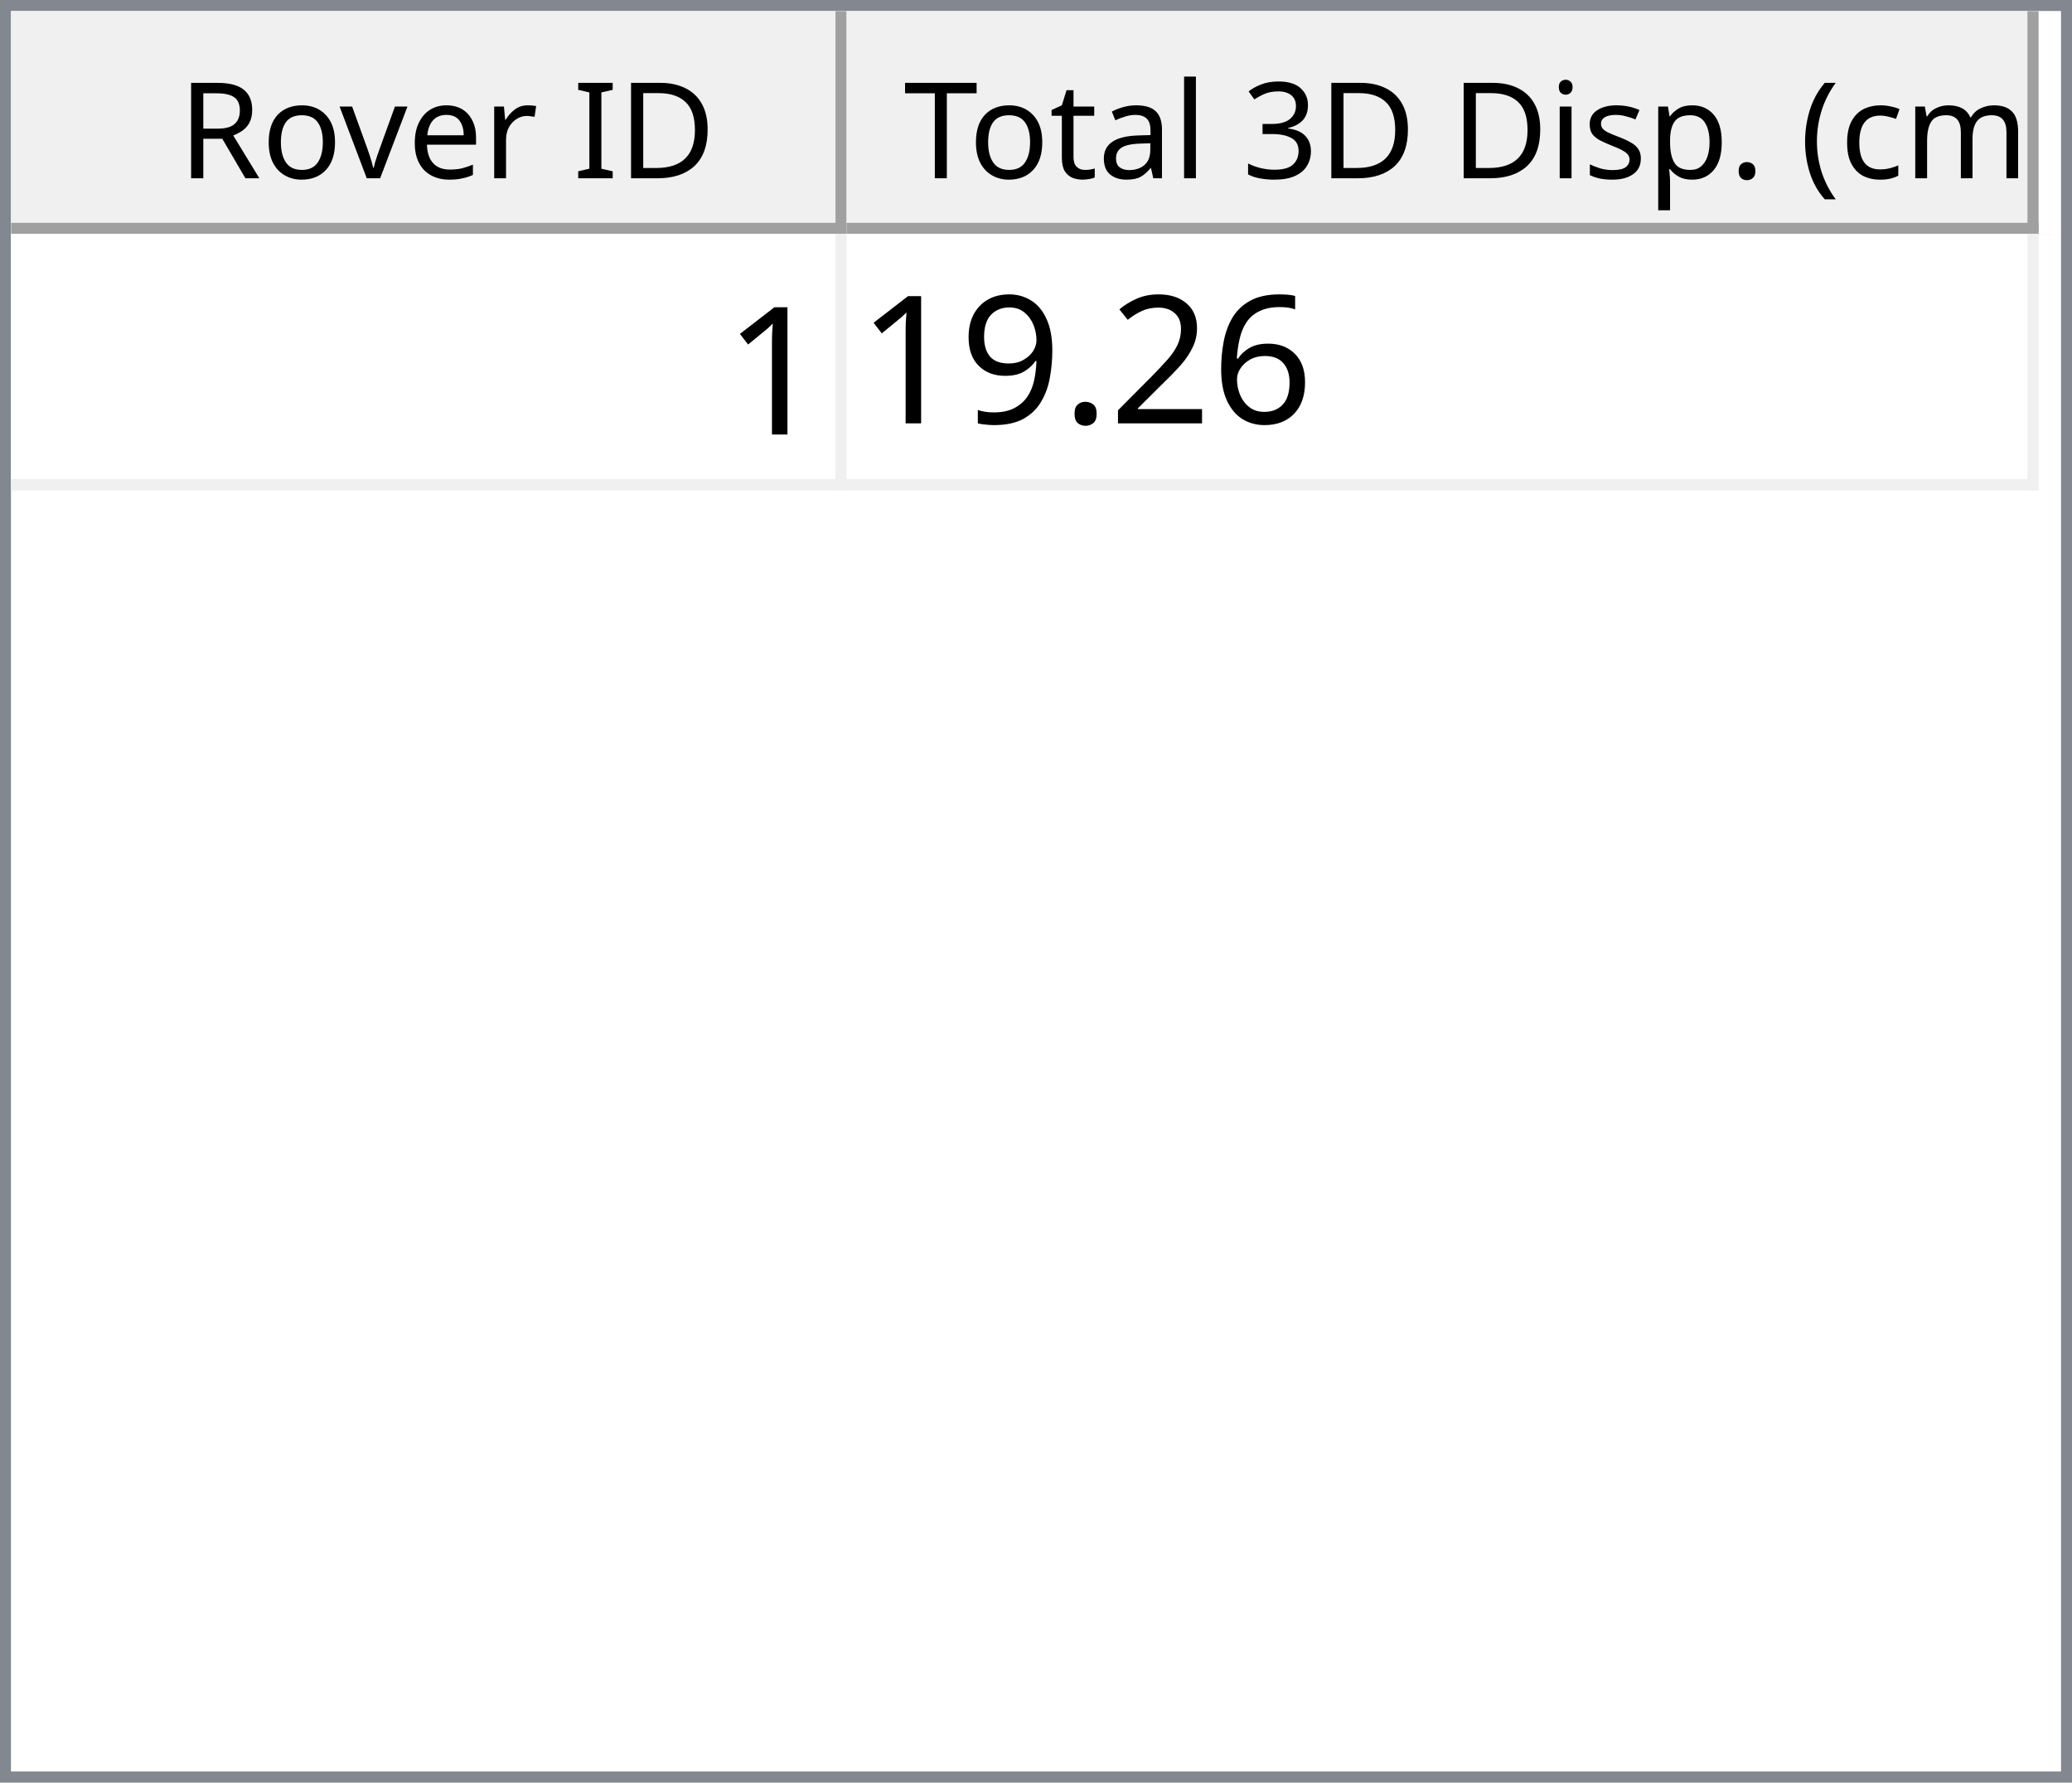
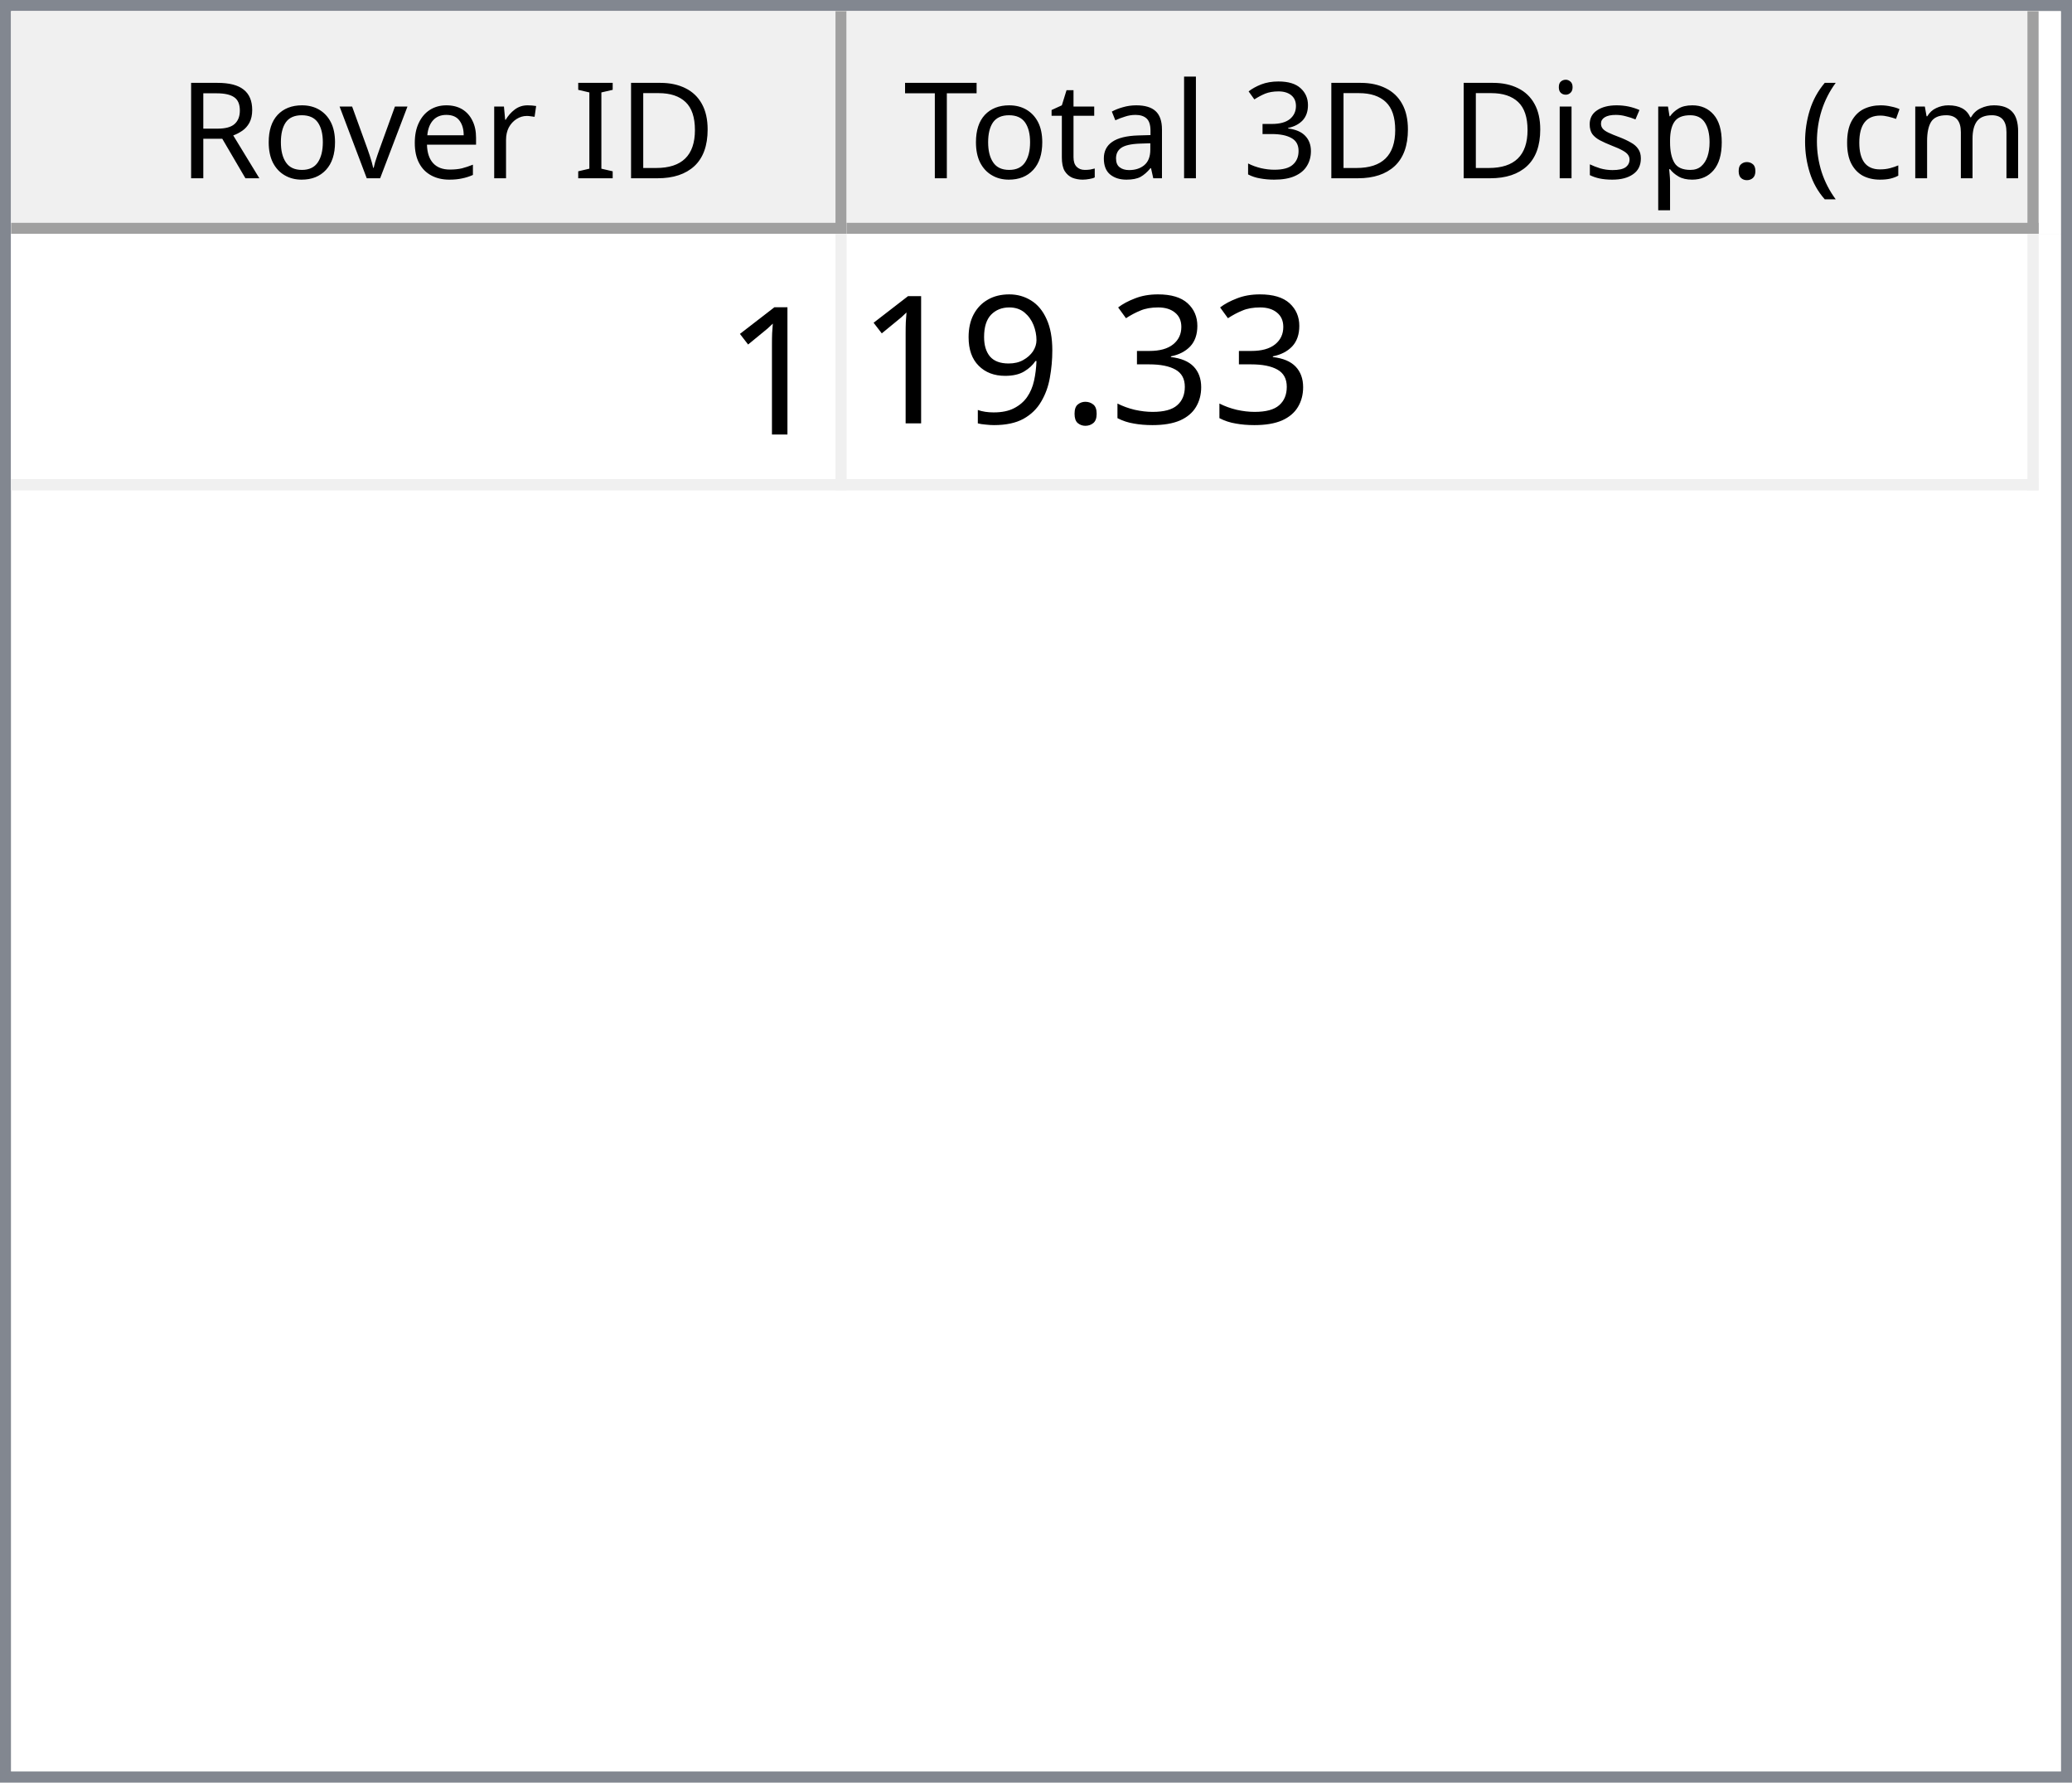
<svg xmlns="http://www.w3.org/2000/svg" style="fill-opacity:1; color-rendering:auto; color-interpolation:auto; text-rendering:auto; stroke:black; stroke-linecap:square; stroke-miterlimit:10; shape-rendering:auto; stroke-opacity:1; fill:black; stroke-dasharray:none; font-weight:normal; stroke-width:1; font-family:'Dialog'; font-style:normal; stroke-linejoin:miter; font-size:12px; stroke-dashoffset:0; image-rendering:auto;" width="186" height="160">
  <defs id="genericDefs" />
  <g>
    <defs id="defs1">
      <clipPath clipPathUnits="userSpaceOnUse" id="clipPath1">
        <path d="M0 0 L186 0 L186 160 L0 160 L0 0 Z" />
      </clipPath>
      <clipPath clipPathUnits="userSpaceOnUse" id="clipPath2">
        <path d="M0 0 L0 160 L186 160 L186 0 Z" />
      </clipPath>
      <clipPath clipPathUnits="userSpaceOnUse" id="clipPath3">
        <path d="M0 0 L0 20 L184 20 L184 0 Z" />
      </clipPath>
      <clipPath clipPathUnits="userSpaceOnUse" id="clipPath4">
        <path d="M0 0 L0 20 L75 20 L75 0 Z" />
      </clipPath>
      <clipPath clipPathUnits="userSpaceOnUse" id="clipPath5">
        <path d="M1 1 L1 19 L74 19 L74 1 Z" />
      </clipPath>
      <clipPath clipPathUnits="userSpaceOnUse" id="clipPath6">
        <path d="M0 0 L0 18 L73 18 L73 0 Z" />
      </clipPath>
      <clipPath clipPathUnits="userSpaceOnUse" id="clipPath7">
        <path d="M-0.5 -0.5 L-0.5 19.5 L74.5 19.5 L74.5 -0.5 Z" />
      </clipPath>
      <clipPath clipPathUnits="userSpaceOnUse" id="clipPath8">
        <path d="M0 0 L0 20 L107 20 L107 0 Z" />
      </clipPath>
      <clipPath clipPathUnits="userSpaceOnUse" id="clipPath9">
        <path d="M1 1 L1 19 L106 19 L106 1 Z" />
      </clipPath>
      <clipPath clipPathUnits="userSpaceOnUse" id="clipPath10">
        <path d="M0 0 L0 18 L105 18 L105 0 Z" />
      </clipPath>
      <clipPath clipPathUnits="userSpaceOnUse" id="clipPath11">
        <path d="M-0.5 -0.5 L-0.5 19.5 L106.5 19.5 L106.5 -0.5 Z" />
      </clipPath>
      <clipPath clipPathUnits="userSpaceOnUse" id="clipPath12">
        <path d="M0 0 L0 138 L184 138 L184 0 Z" />
      </clipPath>
      <clipPath clipPathUnits="userSpaceOnUse" id="clipPath13">
        <path d="M0 0 L0 23 L182 23 L182 0 Z" />
      </clipPath>
      <clipPath clipPathUnits="userSpaceOnUse" id="clipPath14">
        <path d="M-0.5 -0.5 L-0.5 22.5 L181.5 22.5 L181.5 -0.5 Z" />
      </clipPath>
      <clipPath clipPathUnits="userSpaceOnUse" id="clipPath15">
        <path d="M0 0 L0 22 L74 22 L74 0 Z" />
      </clipPath>
      <clipPath clipPathUnits="userSpaceOnUse" id="clipPath16">
        <path d="M0 0 L0 22 L106 22 L106 0 Z" />
      </clipPath>
      <font horiz-adv-x="64.551" id="font1">
        <font-face ascent="107.91" descent="25.098" units-per-em="100" style="font-style:normal; font-family:Segoe UI; font-weight:normal;" />
        <missing-glyph horiz-adv-x="64.551" d="M8.109 0 L8.109 68.266 L56.453 68.266 L56.453 0 L8.109 0 ZM15.328 7.234 L49.219 7.234 L49.219 61.031 L15.328 61.031 L15.328 7.234 Z" />
        <glyph unicode="D" horiz-adv-x="70.117" d="M9.188 0 L9.188 70.016 L28.516 70.016 Q65.531 70.016 65.531 35.891 Q65.531 19.672 55.25 9.836 Q44.969 0 27.734 0 L9.188 0 ZM17.391 62.594 L17.391 7.422 L27.828 7.422 Q41.609 7.422 49.273 14.797 Q56.938 22.172 56.938 35.688 Q56.938 62.594 28.328 62.594 L17.391 62.594 Z" />
        <glyph unicode="I" horiz-adv-x="26.611" d="M17.391 0 L9.188 0 L9.188 70.016 L17.391 70.016 L17.391 0 Z" />
        <glyph unicode=" " horiz-adv-x="27.393" d="" />
        <glyph unicode="r" horiz-adv-x="34.766" d="M34.188 41.891 Q32.078 43.5 28.125 43.5 Q23 43.5 19.555 38.672 Q16.109 33.844 16.109 25.484 L16.109 0 L8.109 0 L8.109 50 L16.109 50 L16.109 39.703 L16.312 39.703 Q18.016 44.969 21.531 47.922 Q25.047 50.875 29.391 50.875 Q32.516 50.875 34.188 50.203 L34.188 41.891 Z" />
        <glyph unicode="e" horiz-adv-x="52.295" d="M48.297 23 L12.984 23 Q13.188 14.656 17.484 10.109 Q21.781 5.562 29.297 5.562 Q37.75 5.562 44.828 11.141 L44.828 3.609 Q38.234 -1.172 27.391 -1.172 Q16.797 -1.172 10.742 5.641 Q4.688 12.453 4.688 24.812 Q4.688 36.469 11.305 43.82 Q17.922 51.172 27.734 51.172 Q37.547 51.172 42.922 44.828 Q48.297 38.484 48.297 27.203 L48.297 23 ZM40.094 29.781 Q40.047 36.719 36.75 40.578 Q33.453 44.438 27.594 44.438 Q21.922 44.438 17.969 40.383 Q14.016 36.328 13.094 29.781 L40.094 29.781 Z" />
        <glyph unicode="v" horiz-adv-x="47.9" d="M47.406 50 L27.484 0 L19.625 0 L0.688 50 L9.469 50 L22.172 13.672 Q23.578 9.672 23.922 6.688 L24.125 6.688 Q24.609 10.453 25.688 13.484 L38.969 50 L47.406 50 Z" />
        <glyph unicode="o" horiz-adv-x="58.594" d="M29 -1.172 Q17.922 -1.172 11.305 5.836 Q4.688 12.844 4.688 24.422 Q4.688 37.016 11.57 44.094 Q18.453 51.172 30.172 51.172 Q41.359 51.172 47.633 44.289 Q53.906 37.406 53.906 25.203 Q53.906 13.234 47.141 6.031 Q40.375 -1.172 29 -1.172 ZM29.594 44.438 Q21.875 44.438 17.383 39.188 Q12.891 33.938 12.891 24.703 Q12.891 15.828 17.43 10.695 Q21.969 5.562 29.594 5.562 Q37.359 5.562 41.531 10.594 Q45.703 15.625 45.703 24.906 Q45.703 34.281 41.531 39.359 Q37.359 44.438 29.594 44.438 Z" />
        <glyph unicode="R" horiz-adv-x="59.814" d="M59.375 0 L49.609 0 L37.891 19.625 Q36.281 22.359 34.766 24.289 Q33.25 26.219 31.664 27.438 Q30.078 28.656 28.25 29.219 Q26.422 29.781 24.125 29.781 L17.391 29.781 L17.391 0 L9.188 0 L9.188 70.016 L30.078 70.016 Q34.672 70.016 38.555 68.867 Q42.438 67.719 45.289 65.375 Q48.141 63.031 49.758 59.547 Q51.375 56.062 51.375 51.375 Q51.375 47.703 50.273 44.656 Q49.172 41.609 47.148 39.211 Q45.125 36.812 42.266 35.133 Q39.406 33.453 35.844 32.516 L35.844 32.328 Q37.594 31.547 38.891 30.547 Q40.188 29.547 41.359 28.18 Q42.531 26.812 43.68 25.078 Q44.828 23.344 46.234 21.047 L59.375 0 ZM17.391 62.594 L17.391 37.203 L28.516 37.203 Q31.594 37.203 34.203 38.133 Q36.812 39.062 38.719 40.797 Q40.625 42.531 41.703 45.047 Q42.781 47.562 42.781 50.688 Q42.781 56.297 39.141 59.445 Q35.5 62.594 28.609 62.594 L17.391 62.594 Z" />
        <glyph unicode=")" horiz-adv-x="30.176" d="M8.297 -15.922 L1.172 -15.922 Q16.406 2.344 16.406 26.812 Q16.406 51.469 1.078 70.016 L8.297 70.016 Q23.531 52.156 23.531 26.703 Q23.531 1.375 8.297 -15.922 Z" />
        <glyph unicode="m" horiz-adv-x="86.133" d="M79.109 0 L71.094 0 L71.094 28.719 Q71.094 37.016 68.531 40.727 Q65.969 44.438 59.906 44.438 Q54.781 44.438 51.195 39.75 Q47.609 35.062 47.609 28.516 L47.609 0 L39.594 0 L39.594 29.688 Q39.594 44.438 28.219 44.438 Q22.953 44.438 19.531 40.016 Q16.109 35.594 16.109 28.516 L16.109 0 L8.109 0 L8.109 50 L16.109 50 L16.109 42.094 L16.312 42.094 Q21.625 51.172 31.844 51.172 Q36.969 51.172 40.773 48.312 Q44.578 45.453 46 40.828 Q51.562 51.172 62.594 51.172 Q79.109 51.172 79.109 30.812 L79.109 0 Z" />
        <glyph unicode="c" horiz-adv-x="46.191" d="M42.188 2.297 Q36.422 -1.172 28.516 -1.172 Q17.828 -1.172 11.258 5.789 Q4.688 12.75 4.688 23.828 Q4.688 36.188 11.766 43.68 Q18.844 51.172 30.672 51.172 Q37.25 51.172 42.281 48.734 L42.281 40.531 Q36.719 44.438 30.375 44.438 Q22.703 44.438 17.797 38.945 Q12.891 33.453 12.891 24.516 Q12.891 15.719 17.508 10.641 Q22.125 5.562 29.891 5.562 Q36.422 5.562 42.188 9.906 L42.188 2.297 Z" />
        <glyph unicode="(" horiz-adv-x="30.176" d="M29.109 -15.922 L21.969 -15.922 Q6.844 1.375 6.844 26.703 Q6.844 52.156 21.969 70.016 L29.203 70.016 Q13.875 51.469 13.875 26.812 Q13.875 2.344 29.109 -15.922 Z" />
        <glyph unicode="." horiz-adv-x="21.68" d="M10.891 -1.078 Q8.641 -1.078 7.055 0.539 Q5.469 2.156 5.469 4.391 Q5.469 6.641 7.055 8.273 Q8.641 9.906 10.891 9.906 Q13.188 9.906 14.797 8.273 Q16.406 6.641 16.406 4.391 Q16.406 2.156 14.797 0.539 Q13.188 -1.078 10.891 -1.078 Z" />
        <glyph unicode="p" horiz-adv-x="58.789" d="M16.312 7.234 L16.109 7.234 L16.109 -23 L8.109 -23 L8.109 50 L16.109 50 L16.109 41.219 L16.312 41.219 Q22.219 51.172 33.594 51.172 Q43.266 51.172 48.688 44.461 Q54.109 37.75 54.109 26.469 Q54.109 13.922 48 6.375 Q41.891 -1.172 31.297 -1.172 Q21.578 -1.172 16.312 7.234 ZM16.109 27.391 L16.109 20.406 Q16.109 14.203 20.141 9.883 Q24.172 5.562 30.375 5.562 Q37.641 5.562 41.773 11.133 Q45.906 16.703 45.906 26.609 Q45.906 34.969 42.047 39.703 Q38.188 44.438 31.594 44.438 Q24.609 44.438 20.359 39.578 Q16.109 34.719 16.109 27.391 Z" />
        <glyph unicode="s" horiz-adv-x="42.432" d="M5.078 1.812 L5.078 10.406 Q11.625 5.562 19.484 5.562 Q30.031 5.562 30.031 12.594 Q30.031 14.594 29.125 15.992 Q28.219 17.391 26.68 18.461 Q25.141 19.531 23.07 20.383 Q21 21.234 18.609 22.172 Q15.281 23.484 12.766 24.828 Q10.25 26.172 8.57 27.859 Q6.891 29.547 6.031 31.695 Q5.172 33.844 5.172 36.719 Q5.172 40.234 6.789 42.945 Q8.406 45.656 11.086 47.484 Q13.766 49.312 17.211 50.242 Q20.656 51.172 24.312 51.172 Q30.812 51.172 35.938 48.922 L35.938 40.828 Q30.422 44.438 23.25 44.438 Q21 44.438 19.195 43.922 Q17.391 43.406 16.094 42.477 Q14.797 41.547 14.086 40.258 Q13.375 38.969 13.375 37.406 Q13.375 35.453 14.086 34.133 Q14.797 32.812 16.164 31.789 Q17.531 30.766 19.484 29.938 Q21.438 29.109 23.922 28.125 Q27.25 26.859 29.883 25.516 Q32.516 24.172 34.375 22.484 Q36.234 20.797 37.234 18.602 Q38.234 16.406 38.234 13.375 Q38.234 9.672 36.602 6.938 Q34.969 4.203 32.234 2.398 Q29.5 0.594 25.93 -0.289 Q22.359 -1.172 18.453 -1.172 Q10.75 -1.172 5.078 1.812 Z" />
        <glyph unicode="i" horiz-adv-x="24.219" d="M12.203 62.703 Q10.062 62.703 8.547 64.164 Q7.031 65.625 7.031 67.875 Q7.031 70.125 8.547 71.609 Q10.062 73.094 12.203 73.094 Q14.406 73.094 15.945 71.609 Q17.484 70.125 17.484 67.875 Q17.484 65.719 15.945 64.211 Q14.406 62.703 12.203 62.703 ZM16.109 0 L8.109 0 L8.109 50 L16.109 50 L16.109 0 Z" />
        <glyph unicode="3" horiz-adv-x="53.906" d="M46.531 19.828 Q46.531 15.094 44.75 11.211 Q42.969 7.328 39.719 4.57 Q36.469 1.812 31.93 0.297 Q27.391 -1.219 21.922 -1.219 Q11.922 -1.219 6 2.594 L6 11.188 Q13.094 5.609 22.219 5.609 Q25.875 5.609 28.828 6.539 Q31.781 7.469 33.906 9.227 Q36.031 10.984 37.18 13.477 Q38.328 15.969 38.328 19.094 Q38.328 32.812 18.797 32.812 L12.984 32.812 L12.984 39.594 L18.5 39.594 Q35.797 39.594 35.797 52.484 Q35.797 64.406 22.609 64.406 Q15.188 64.406 8.688 59.422 L8.688 67.188 Q15.375 71.188 24.609 71.188 Q29 71.188 32.57 69.969 Q36.141 68.75 38.68 66.555 Q41.219 64.359 42.609 61.281 Q44 58.203 44 54.5 Q44 40.672 30.031 36.719 L30.031 36.531 Q33.594 36.141 36.625 34.797 Q39.656 33.453 41.852 31.305 Q44.047 29.156 45.289 26.25 Q46.531 23.344 46.531 19.828 Z" />
        <glyph unicode="l" horiz-adv-x="24.219" d="M16.109 0 L8.109 0 L8.109 74.031 L16.109 74.031 L16.109 0 Z" />
        <glyph unicode="a" horiz-adv-x="50.879" d="M43.891 0 L35.891 0 L35.891 7.812 L35.688 7.812 Q30.469 -1.172 20.312 -1.172 Q12.844 -1.172 8.617 2.781 Q4.391 6.734 4.391 13.281 Q4.391 27.297 20.906 29.594 L35.891 31.688 Q35.891 44.438 25.594 44.438 Q16.547 44.438 9.281 38.281 L9.281 46.484 Q16.656 51.172 26.266 51.172 Q43.891 51.172 43.891 32.516 L43.891 0 ZM35.891 25.297 L23.828 23.641 Q18.266 22.859 15.43 20.875 Q12.594 18.891 12.594 13.875 Q12.594 10.203 15.211 7.883 Q17.828 5.562 22.172 5.562 Q28.125 5.562 32.008 9.742 Q35.891 13.922 35.891 20.312 L35.891 25.297 Z" />
        <glyph unicode="t" horiz-adv-x="33.887" d="M31.297 0.484 Q28.469 -1.078 23.828 -1.078 Q10.688 -1.078 10.688 13.578 L10.688 43.172 L2.094 43.172 L2.094 50 L10.688 50 L10.688 62.203 L18.703 64.797 L18.703 50 L31.297 50 L31.297 43.172 L18.703 43.172 L18.703 14.984 Q18.703 9.969 20.414 7.82 Q22.125 5.672 26.078 5.672 Q29.109 5.672 31.297 7.328 L31.297 0.484 Z" />
        <glyph unicode="T" horiz-adv-x="52.393" d="M50.594 62.594 L30.375 62.594 L30.375 0 L22.172 0 L22.172 62.594 L2 62.594 L2 70.016 L50.594 70.016 L50.594 62.594 Z" />
      </font>
      <font horiz-adv-x="75.0" id="font2">
        <font-face ascent="100.537" descent="21.973" units-per-em="100" style="font-style:normal; font-family:sans-serif; font-weight:normal;" />
        <missing-glyph horiz-adv-x="75.0" d="M12.5 0 L12.5 62.5 L62.5 62.5 L62.5 0 L12.5 0 ZM14.062 1.562 L60.938 1.562 L60.938 60.938 L14.062 60.938 L14.062 1.562 Z" />
        <glyph unicode="1" horiz-adv-x="55.615" d="M37.25 0 L28.469 0 L28.469 56 Q25.297 52.984 20.141 49.953 Q14.984 46.922 10.891 45.406 L10.891 53.906 Q18.266 57.375 23.781 62.305 Q29.297 67.234 31.594 71.875 L37.25 71.875 L37.25 0 Z" />
-         <glyph unicode="6" horiz-adv-x="55.615" d="M49.75 54.047 L41.016 53.375 Q39.844 58.547 37.703 60.891 Q34.125 64.656 28.906 64.656 Q24.703 64.656 21.531 62.312 Q17.391 59.281 14.992 53.469 Q12.594 47.656 12.5 36.922 Q15.672 41.75 20.266 44.094 Q24.859 46.438 29.891 46.438 Q38.672 46.438 44.852 39.969 Q51.031 33.5 51.031 23.25 Q51.031 16.5 48.125 10.719 Q45.219 4.938 40.141 1.859 Q35.062 -1.219 28.609 -1.219 Q17.625 -1.219 10.695 6.859 Q3.766 14.938 3.766 33.5 Q3.766 54.25 11.422 63.672 Q18.109 71.875 29.438 71.875 Q37.891 71.875 43.289 67.141 Q48.688 62.406 49.75 54.047 ZM13.875 23.188 Q13.875 18.656 15.797 14.508 Q17.719 10.359 21.188 8.18 Q24.656 6 28.469 6 Q34.031 6 38.039 10.492 Q42.047 14.984 42.047 22.703 Q42.047 30.125 38.086 34.398 Q34.125 38.672 28.125 38.672 Q22.172 38.672 18.023 34.398 Q13.875 30.125 13.875 23.188 Z" />
-         <glyph unicode="2" horiz-adv-x="55.615" d="M50.344 8.453 L50.344 0 L3.031 0 Q2.938 3.172 4.047 6.109 Q5.859 10.938 9.836 15.625 Q13.812 20.312 21.344 26.469 Q33.016 36.031 37.117 41.625 Q41.219 47.219 41.219 52.203 Q41.219 57.422 37.477 61.008 Q33.734 64.594 27.734 64.594 Q21.391 64.594 17.578 60.789 Q13.766 56.984 13.719 50.25 L4.688 51.172 Q5.609 61.281 11.664 66.578 Q17.719 71.875 27.938 71.875 Q38.234 71.875 44.242 66.164 Q50.25 60.453 50.25 52 Q50.25 47.703 48.492 43.555 Q46.734 39.406 42.656 34.812 Q38.578 30.219 29.109 22.219 Q21.188 15.578 18.945 13.211 Q16.703 10.844 15.234 8.453 L50.344 8.453 Z" />
+         <glyph unicode="3" horiz-adv-x="55.615" d="M4.203 18.891 L12.984 20.062 Q14.5 12.594 18.141 9.297 Q21.781 6 27 6 Q33.203 6 37.477 10.297 Q41.75 14.594 41.75 20.953 Q41.75 27 37.797 30.93 Q33.844 34.859 27.734 34.859 Q25.25 34.859 21.531 33.891 L22.516 41.609 Q23.391 41.5 23.922 41.5 Q29.547 41.5 34.039 44.43 Q38.531 47.359 38.531 53.469 Q38.531 58.297 35.258 61.477 Q31.984 64.656 26.812 64.656 Q21.688 64.656 18.266 61.43 Q14.844 58.203 13.875 51.766 L5.078 53.328 Q6.688 62.156 12.398 67.016 Q18.109 71.875 26.609 71.875 Q32.469 71.875 37.398 69.359 Q42.328 66.844 44.945 62.5 Q47.562 58.156 47.562 53.266 Q47.562 48.641 45.07 44.828 Q42.578 41.016 37.703 38.766 Q44.047 37.312 47.562 32.695 Q51.078 28.078 51.078 21.141 Q51.078 11.766 44.242 5.25 Q37.406 -1.266 26.953 -1.266 Q17.531 -1.266 11.305 4.352 Q5.078 9.969 4.203 18.891 Z" />
        <glyph unicode="." horiz-adv-x="27.783" d="M9.078 0 L9.078 10.016 L19.094 10.016 L19.094 0 L9.078 0 Z" />
        <glyph unicode="9" horiz-adv-x="55.615" d="M5.469 16.547 L13.922 17.328 Q14.984 11.375 18.016 8.688 Q21.047 6 25.781 6 Q29.828 6 32.883 7.859 Q35.938 9.719 37.891 12.82 Q39.844 15.922 41.164 21.195 Q42.484 26.469 42.484 31.938 Q42.484 32.516 42.438 33.688 Q39.797 29.5 35.234 26.883 Q30.672 24.266 25.344 24.266 Q16.453 24.266 10.305 30.711 Q4.156 37.156 4.156 47.703 Q4.156 58.594 10.578 65.234 Q17 71.875 26.656 71.875 Q33.641 71.875 39.43 68.117 Q45.219 64.359 48.219 57.398 Q51.219 50.438 51.219 37.25 Q51.219 23.531 48.242 15.406 Q45.266 7.281 39.383 3.031 Q33.5 -1.219 25.594 -1.219 Q17.188 -1.219 11.867 3.445 Q6.547 8.109 5.469 16.547 ZM41.453 48.141 Q41.453 55.719 37.43 60.156 Q33.406 64.594 27.734 64.594 Q21.875 64.594 17.531 59.812 Q13.188 55.031 13.188 47.406 Q13.188 40.578 17.312 36.305 Q21.438 32.031 27.484 32.031 Q33.594 32.031 37.523 36.305 Q41.453 40.578 41.453 48.141 Z" />
      </font>
    </defs>
    <g style="fill:white; stroke:white;">
      <rect x="0" y="0" width="186" style="clip-path:url(#clipPath1); stroke:none;" height="160" />
    </g>
    <g style="fill:white; text-rendering:optimizeSpeed; color-rendering:optimizeSpeed; image-rendering:optimizeSpeed; shape-rendering:crispEdges; stroke:white; color-interpolation:sRGB;">
      <rect x="0" width="186" height="160" y="0" style="stroke:none;" />
      <path style="stroke:none;" d="M0 160 L186 160 L186 0 L0 0 Z" />
    </g>
    <g style="fill:rgb(240,240,240); font-family:'Segoe UI'; stroke:rgb(240,240,240);">
      <rect x="0" y="0" width="186" style="clip-path:url(#clipPath2); stroke:none;" height="160" />
    </g>
    <g style="fill:rgb(130,135,144); font-family:'Segoe UI'; stroke:rgb(130,135,144);">
      <path d="M0 0 L186 0 L186 160 L0 160 L0 0 ZM1 1 L185 1 L185 159 L1 159 L1 1 Z" style="fill-rule:evenodd; clip-path:url(#clipPath2); stroke:none;" />
    </g>
    <g style="fill:white; font-family:'Segoe UI'; stroke:white;" transform="translate(1,1)">
      <rect x="0" y="0" width="184" style="clip-path:url(#clipPath3); stroke:none;" height="20" />
    </g>
    <g style="fill:rgb(240,240,240); font-family:'Segoe UI'; stroke:rgb(240,240,240);" transform="translate(1,1)">
      <rect x="0" y="0" width="75" style="clip-path:url(#clipPath4); stroke:none;" height="20" />
    </g>
    <g style="font-family:'Segoe UI';" transform="translate(2,2)">
      <text x="14" xml:space="preserve" y="14" style="clip-path:url(#clipPath6); stroke:none;">Rover ID</text>
    </g>
    <g style="fill:rgb(160,160,160); font-family:'Segoe UI'; stroke:rgb(160,160,160); stroke-linejoin:bevel;" transform="translate(1.5,1.5)">
      <line x1="74" x2="74" y1="0" style="fill:none; clip-path:url(#clipPath7);" y2="19" />
    </g>
    <g style="fill:rgb(160,160,160); font-family:'Segoe UI'; stroke:rgb(160,160,160); stroke-linejoin:bevel;" transform="matrix(1,0,0,1,1,1) translate(0.5,0.5)">
      <line x1="0" x2="74" y1="19" style="fill:none; clip-path:url(#clipPath7);" y2="19" />
    </g>
    <g style="fill:rgb(240,240,240); font-family:'Segoe UI'; stroke:rgb(240,240,240);" transform="translate(76,1)">
      <rect x="0" y="0" width="107" style="clip-path:url(#clipPath8); stroke:none;" height="20" />
    </g>
    <g style="font-family:'Segoe UI';" transform="translate(77,2)">
      <text x="1" xml:space="preserve" y="14" style="clip-path:url(#clipPath10); stroke:none;"> Total 3D Disp. (cm)</text>
    </g>
    <g style="fill:rgb(160,160,160); font-family:'Segoe UI'; stroke:rgb(160,160,160); stroke-linejoin:bevel;" transform="translate(76.5,1.5)">
      <line x1="106" x2="106" y1="0" style="fill:none; clip-path:url(#clipPath11);" y2="19" />
    </g>
    <g style="fill:rgb(160,160,160); font-family:'Segoe UI'; stroke:rgb(160,160,160); stroke-linejoin:bevel;" transform="matrix(1,0,0,1,76,1) translate(0.5,0.5)">
      <line x1="0" x2="106" y1="19" style="fill:none; clip-path:url(#clipPath11);" y2="19" />
    </g>
    <g style="fill:white; font-family:'Segoe UI'; stroke:white;" transform="translate(1,21)">
      <rect x="0" y="0" width="184" style="clip-path:url(#clipPath12); stroke:none;" height="138" />
    </g>
    <g style="fill:rgb(240,240,240); font-size:16px; font-family:sans-serif; stroke:rgb(240,240,240);" transform="translate(1,21)">
      <rect x="0" y="0" width="182" style="clip-path:url(#clipPath13); stroke:none;" height="23" />
      <line transform="translate(0.5,0.5)" x1="0" x2="181" y1="22" style="clip-path:url(#clipPath14); fill:none; stroke-linejoin:bevel;" y2="22" />
    </g>
    <g transform="matrix(1,0,0,1,1,21) translate(0.5,0.5)" style="fill:rgb(240,240,240); font-size:16px; font-family:sans-serif; stroke:rgb(240,240,240); stroke-linejoin:bevel;">
      <line x1="74" x2="74" y1="0" style="fill:none; clip-path:url(#clipPath14);" y2="22" />
    </g>
    <g transform="matrix(1,0,0,1,1,21) translate(0.5,0.5)" style="fill:rgb(240,240,240); font-size:16px; font-family:sans-serif; stroke:rgb(240,240,240); stroke-linejoin:bevel;">
      <line x1="181" x2="181" y1="0" style="fill:none; clip-path:url(#clipPath14);" y2="22" />
    </g>
    <g style="fill:white; font-size:16px; font-family:sans-serif; stroke:white;" transform="matrix(1,0,0,1,1,21)">
      <rect x="0" y="0" width="74" style="clip-path:url(#clipPath15); stroke:none;" height="22" />
      <text x="64" y="18" style="fill:black; clip-path:url(#clipPath15); stroke:none;" xml:space="preserve">1</text>
    </g>
    <g style="fill:white; font-size:16px; font-family:sans-serif; stroke:white;" transform="matrix(1,0,0,1,1,21) translate(75,0)">
      <rect x="0" y="0" width="106" style="clip-path:url(#clipPath16); stroke:none;" height="22" />
-       <text x="1" y="17" style="fill:black; clip-path:url(#clipPath16); stroke:none;" xml:space="preserve">19.26</text>
+       <text x="1" y="17" style="fill:black; clip-path:url(#clipPath16); stroke:none;" xml:space="preserve">19.33</text>
    </g>
  </g>
</svg>
